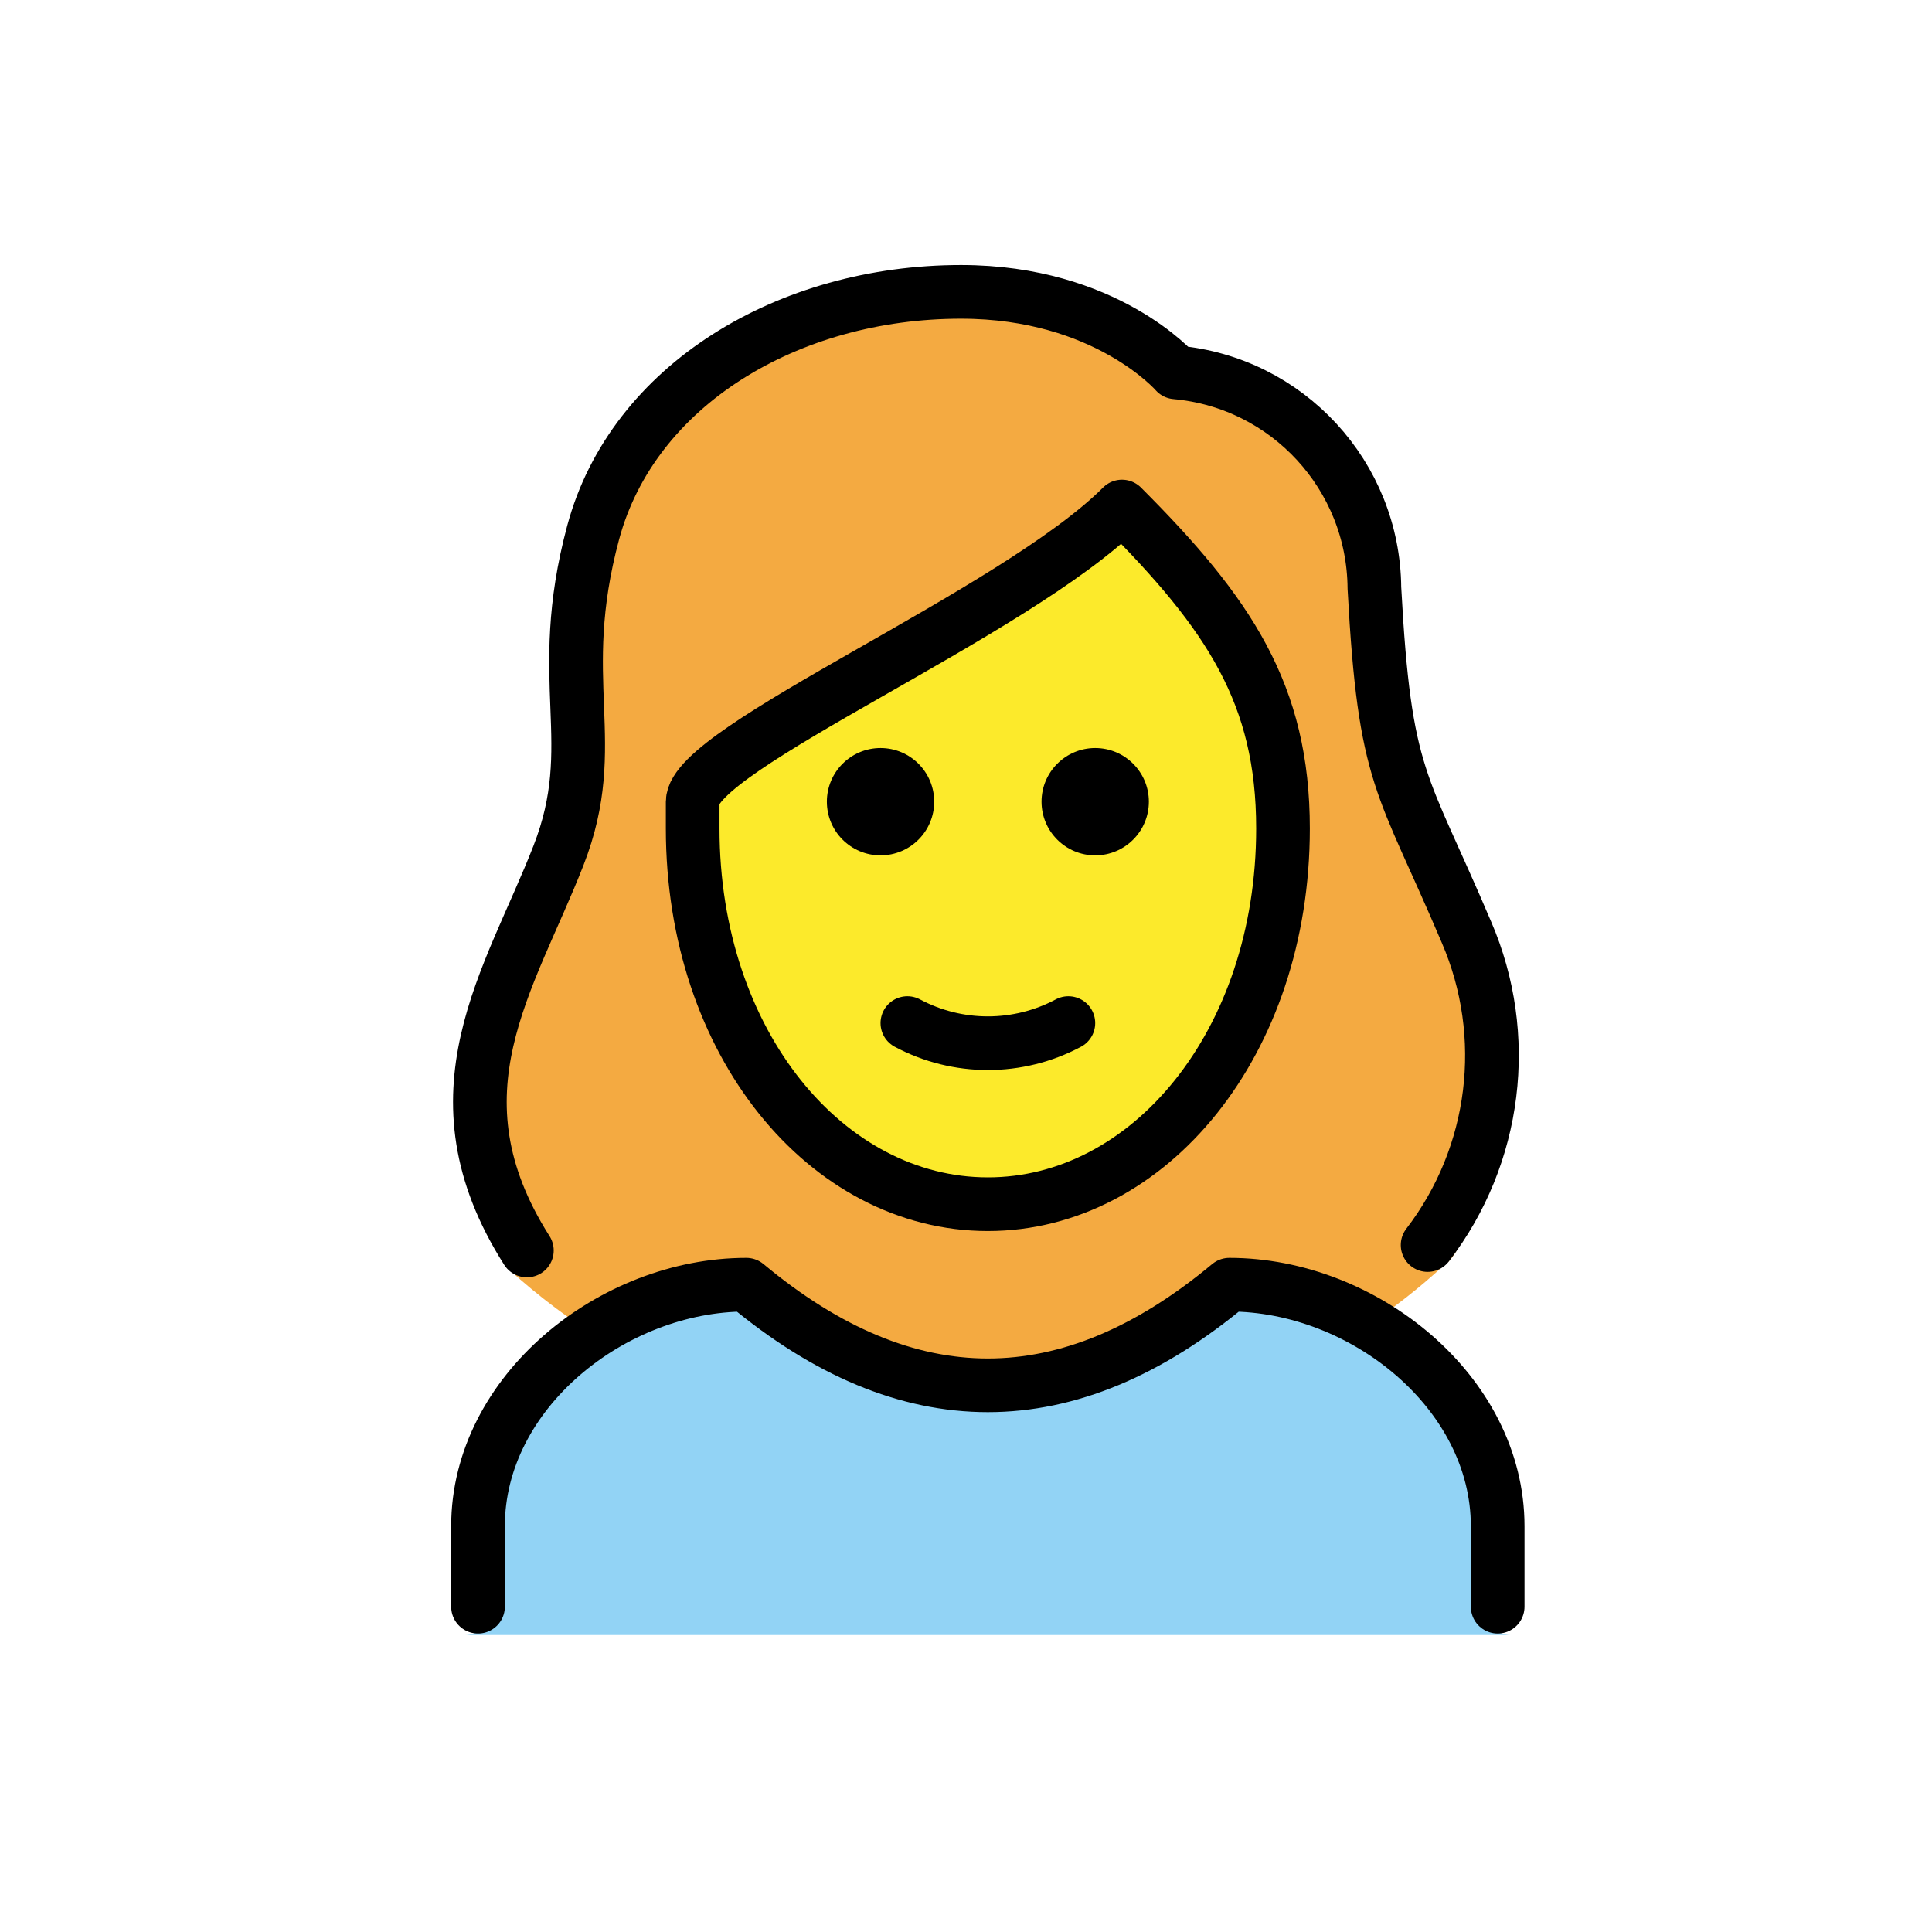
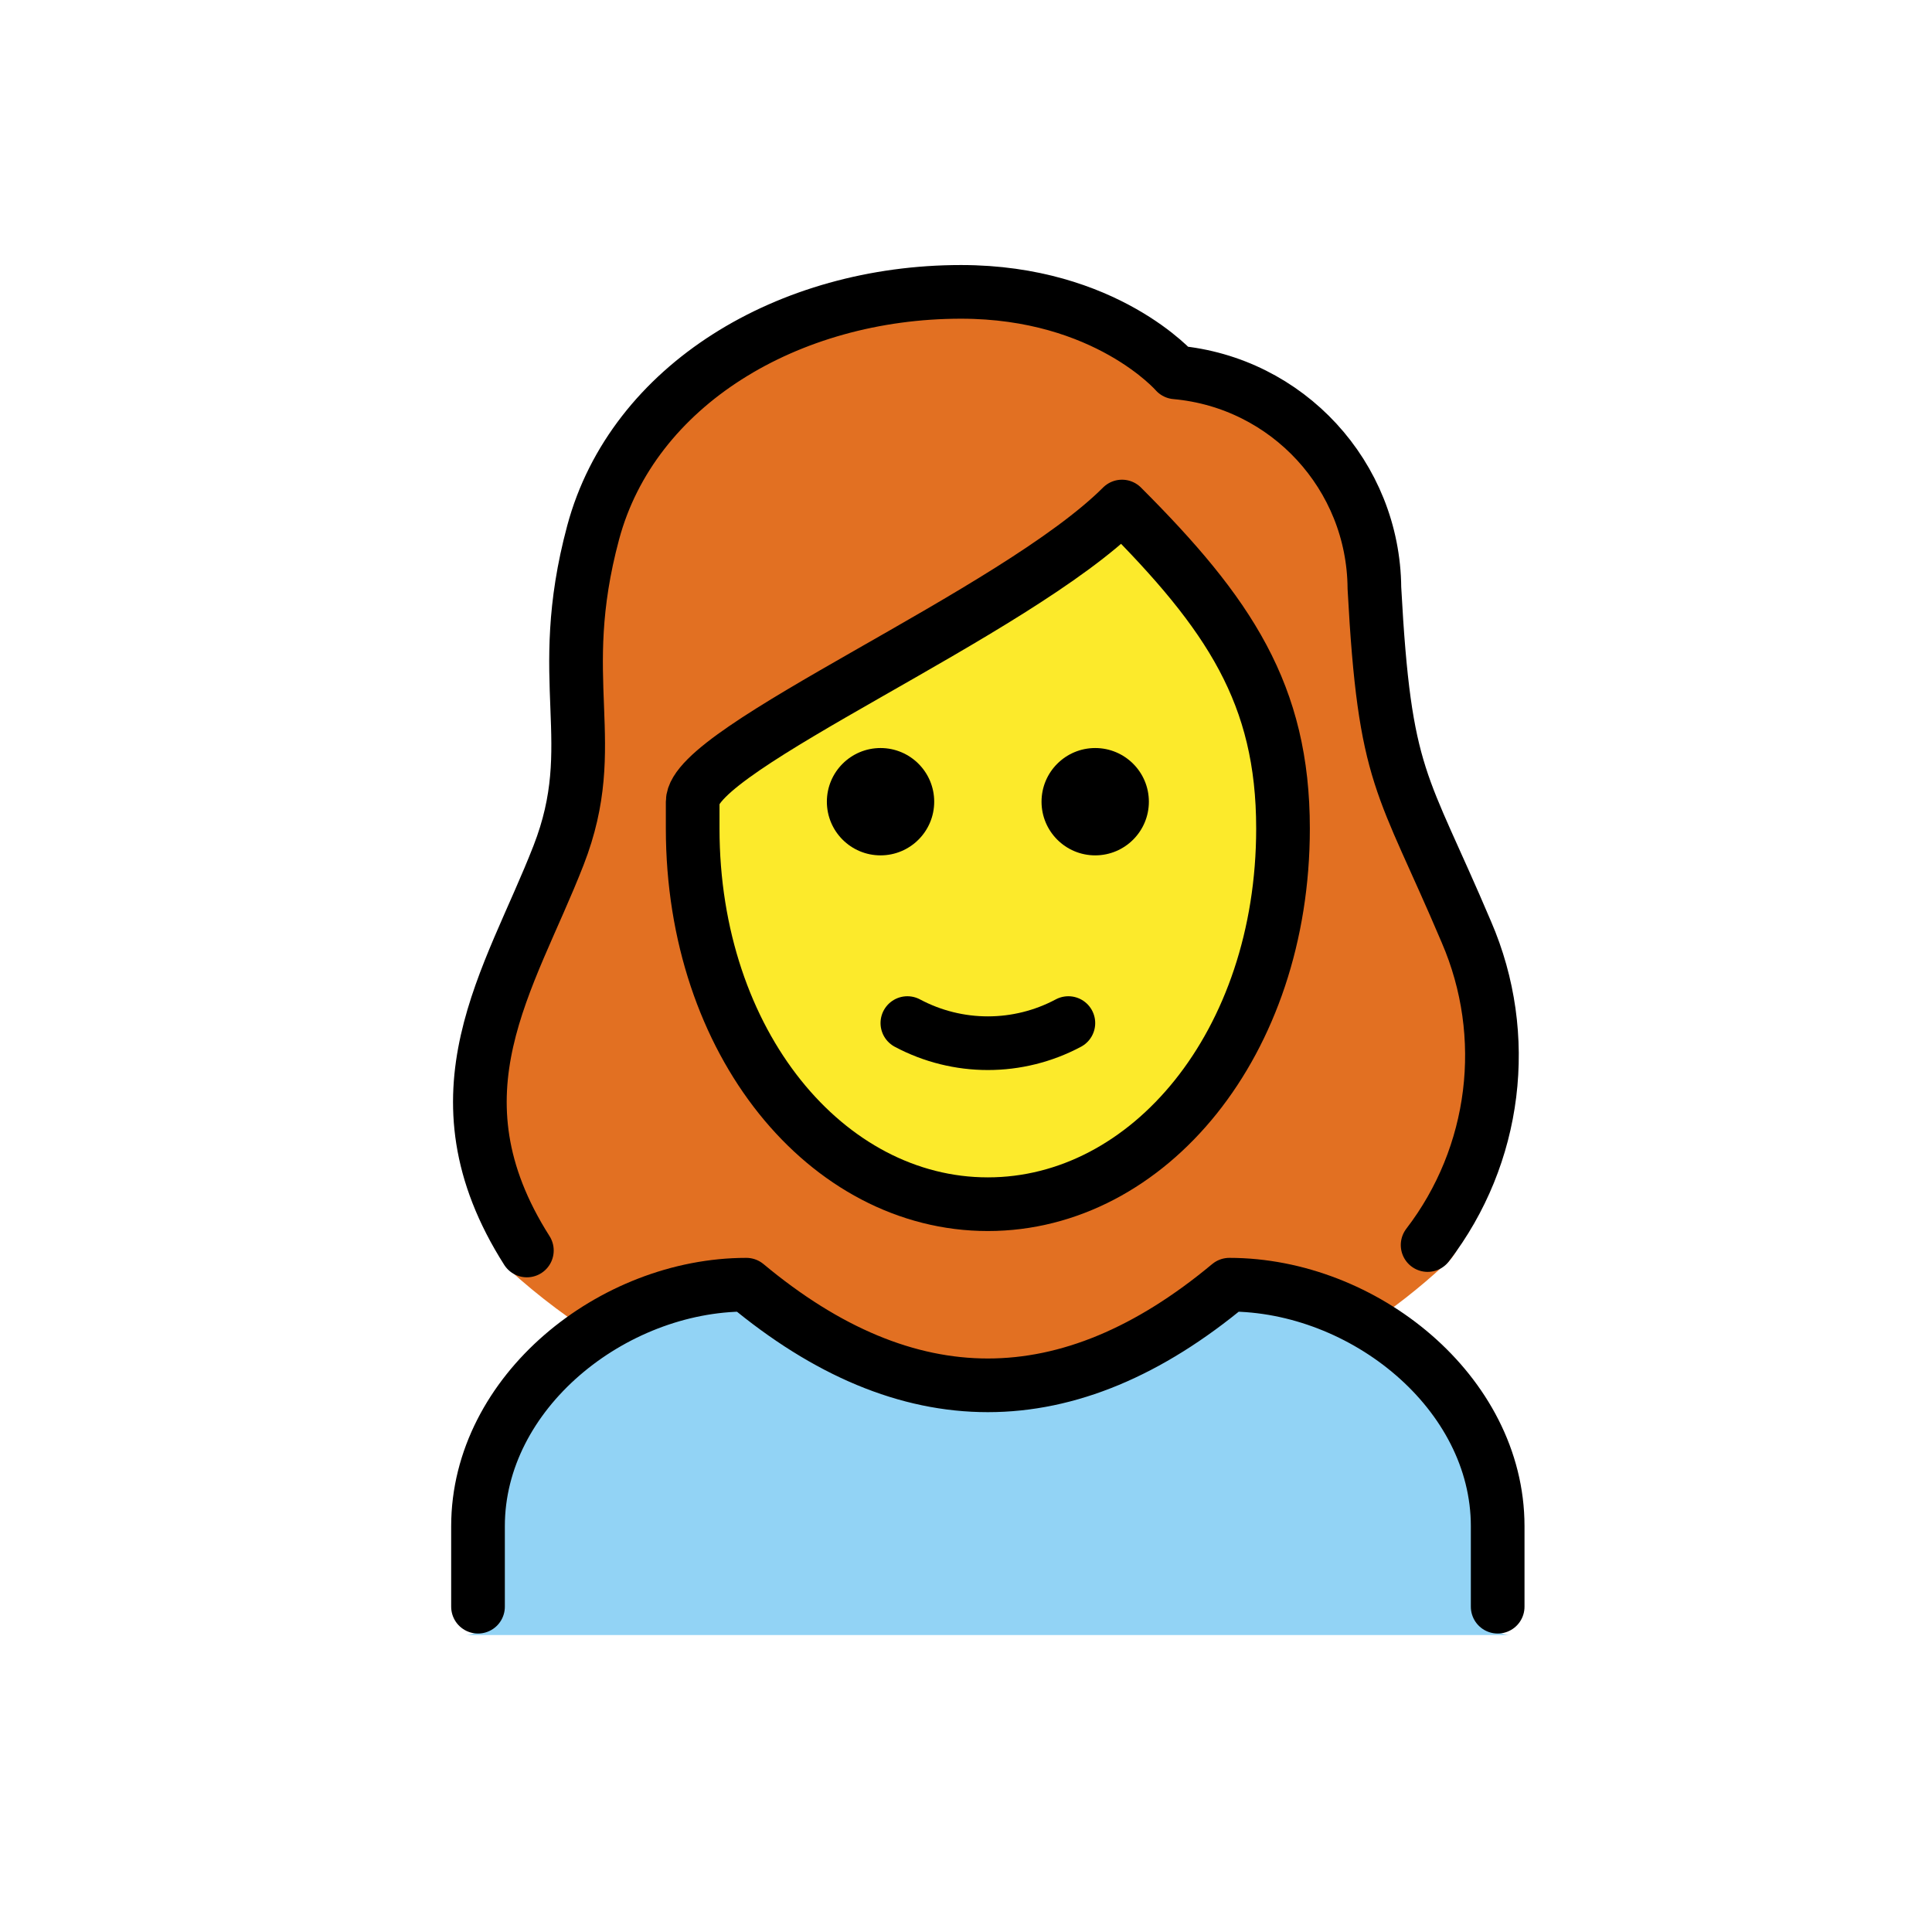
<svg xmlns="http://www.w3.org/2000/svg" id="emoji" viewBox="0 0 72 72">
  <g id="hair">
-     <g id="hair-2" data-name="hair">
-       <path d="M18.969,47.312a24.047,24.047,0,0,0,3.633,2.719,10.465,10.465,0,0,1,5.361-2.09c6.209,5.013,12.495,5.013,18.7,0a8.343,8.343,0,0,1,4.209,1.514,22.784,22.784,0,0,0,2.972-2.33c1.188-.715,3.125-8.282.392-13.025a23.732,23.732,0,0,1-1.157-2.633c-1.473-3.27-2.023-4.493-2.349-10.524.027-3.693-3.794-6.784-7.475-7.093a1.002,1.002,0,0,1-.689-.343c-.093-.1-2.408-2.655-7.243-2.655-6.2,0-11.441,3.382-12.743,8.226a18.518,18.518,0,0,0-.565,6.176,13.317,13.317,0,0,1-.761,5.961,6.803,6.803,0,0,1-1.119,2.088C16.363,37.723,19.161,47.605,18.969,47.312Z" fill="#f4aa41" />
-     </g>
+     <path d="M18.969,47.312a24.047,24.047,0,0,0,3.633,2.719,10.465,10.465,0,0,1,5.361-2.09c6.209,5.013,12.495,5.013,18.7,0a8.343,8.343,0,0,1,4.209,1.514,22.784,22.784,0,0,0,2.972-2.33c1.188-.715,3.125-8.282.392-13.025a23.732,23.732,0,0,1-1.157-2.633c-1.473-3.27-2.023-4.493-2.349-10.524.027-3.693-3.794-6.784-7.475-7.093a1.002,1.002,0,0,1-.689-.343c-.093-.1-2.408-2.655-7.243-2.655-6.2,0-11.441,3.382-12.743,8.226a18.518,18.518,0,0,0-.565,6.176,13.317,13.317,0,0,1-.761,5.961,6.803,6.803,0,0,1-1.119,2.088C16.363,37.723,19.161,47.605,18.969,47.312Z" fill="#e27022" />
  </g>
  <g id="skin">
-     <g id="skin-2" data-name="skin">
-       <path d="M26.389,29.771v.99c0,7.915,4.609,14.116,10.494,14.116S47.377,38.676,47.377,30.761c0-4.815-1.778-7.776-5.284-11.52a63.925,63.925,0,0,1-8.988,5.972C30.458,26.78,26.85,28.906,26.389,29.771Z" fill="#fcea2b" />
-     </g>
+     <path d="M26.389,29.771v.99c0,7.915,4.609,14.116,10.494,14.116S47.377,38.676,47.377,30.761c0-4.815-1.778-7.776-5.284-11.52a63.925,63.925,0,0,1-8.988,5.972C30.458,26.78,26.85,28.906,26.389,29.771Z" fill="#fcea2b" />
  </g>
  <g id="color">
-     <g id="color-2" data-name="color">
-       <path d="M56.315,60.934a1,1,0,0,1-1-1v-3c0-4.451-4.5-8.811-8.651-8.992-6.205,5.013-12.491,5.013-18.7,0-4.156.183-9.652,4.541-9.652,8.992v3a.999.999,0,0,1-1,1" fill="#92d3f5" />
-     </g>
+     <path d="M56.315,60.934a1,1,0,0,1-1-1v-3c0-4.451-4.5-8.811-8.651-8.992-6.205,5.013-12.491,5.013-18.7,0-4.156.183-9.652,4.541-9.652,8.992v3a.999.999,0,0,1-1,1" fill="#92d3f5" />
  </g>
  <g id="line">
-     <g id="line-2" data-name="line">
-       <path d="M19.635,46.602c-3.723-5.856-.628-10.08,1.18-14.725,1.636-4.2-.209-6.451,1.291-12.034,1.48-5.5,7.277-8.966,13.709-8.966,5.4,0,8,3,8,3A8.132,8.132,0,0,1,51.22,21.914c.387,7.18,1.024,7.152,3.429,12.822a11.599,11.599,0,0,1-1.446,11.663" fill="none" stroke="#000" stroke-linecap="round" stroke-linejoin="round" stroke-width="2" />
-       <path d="M17.814,59.877v-3c0-4.994,5.008-9,10-9q9,7.5,18,0c4.994,0,10,4.006,10,9v3" fill="none" stroke="#000" stroke-linecap="round" stroke-linejoin="round" stroke-width="2" />
-       <path d="M42.815,29.877a2,2,0,1,1-2-2,2,2,0,0,1,2,2" />
-       <path d="M34.815,29.877a2,2,0,1,1-2-2,2,2,0,0,1,2,2" />
-       <path d="M25.814,30.877c0,8,5,14,11,14s11-6,11-14c0-5-2-8-6-12-4,4-16,9-16,11Z" fill="none" stroke="#000" stroke-linejoin="round" stroke-width="2" />
-       <path d="M33.815,38.127a6.375,6.375,0,0,0,6,0" fill="none" stroke="#000" stroke-linecap="round" stroke-linejoin="round" stroke-width="2" />
-     </g>
+     <path d="M19.635,46.602c-3.723-5.856-.628-10.08,1.18-14.725,1.636-4.2-.209-6.451,1.291-12.034,1.48-5.5,7.277-8.966,13.709-8.966,5.4,0,8,3,8,3A8.132,8.132,0,0,1,51.22,21.914c.387,7.18,1.024,7.152,3.429,12.822a11.599,11.599,0,0,1-1.446,11.663" fill="none" stroke="#000" stroke-linecap="round" stroke-linejoin="round" stroke-width="2" />
+     <path d="M17.814,59.877v-3c0-4.994,5.008-9,10-9q9,7.5,18,0c4.994,0,10,4.006,10,9v3" fill="none" stroke="#000" stroke-linecap="round" stroke-linejoin="round" stroke-width="2" />
+     <path d="M42.815,29.877a2,2,0,1,1-2-2,2,2,0,0,1,2,2" />
+     <path d="M34.815,29.877a2,2,0,1,1-2-2,2,2,0,0,1,2,2" />
+     <path d="M25.814,30.877c0,8,5,14,11,14s11-6,11-14c0-5-2-8-6-12-4,4-16,9-16,11Z" fill="none" stroke="#000" stroke-linejoin="round" stroke-width="2" />
+     <path d="M33.815,38.127a6.375,6.375,0,0,0,6,0" fill="none" stroke="#000" stroke-linecap="round" stroke-linejoin="round" stroke-width="2" />
  </g>
</svg>
